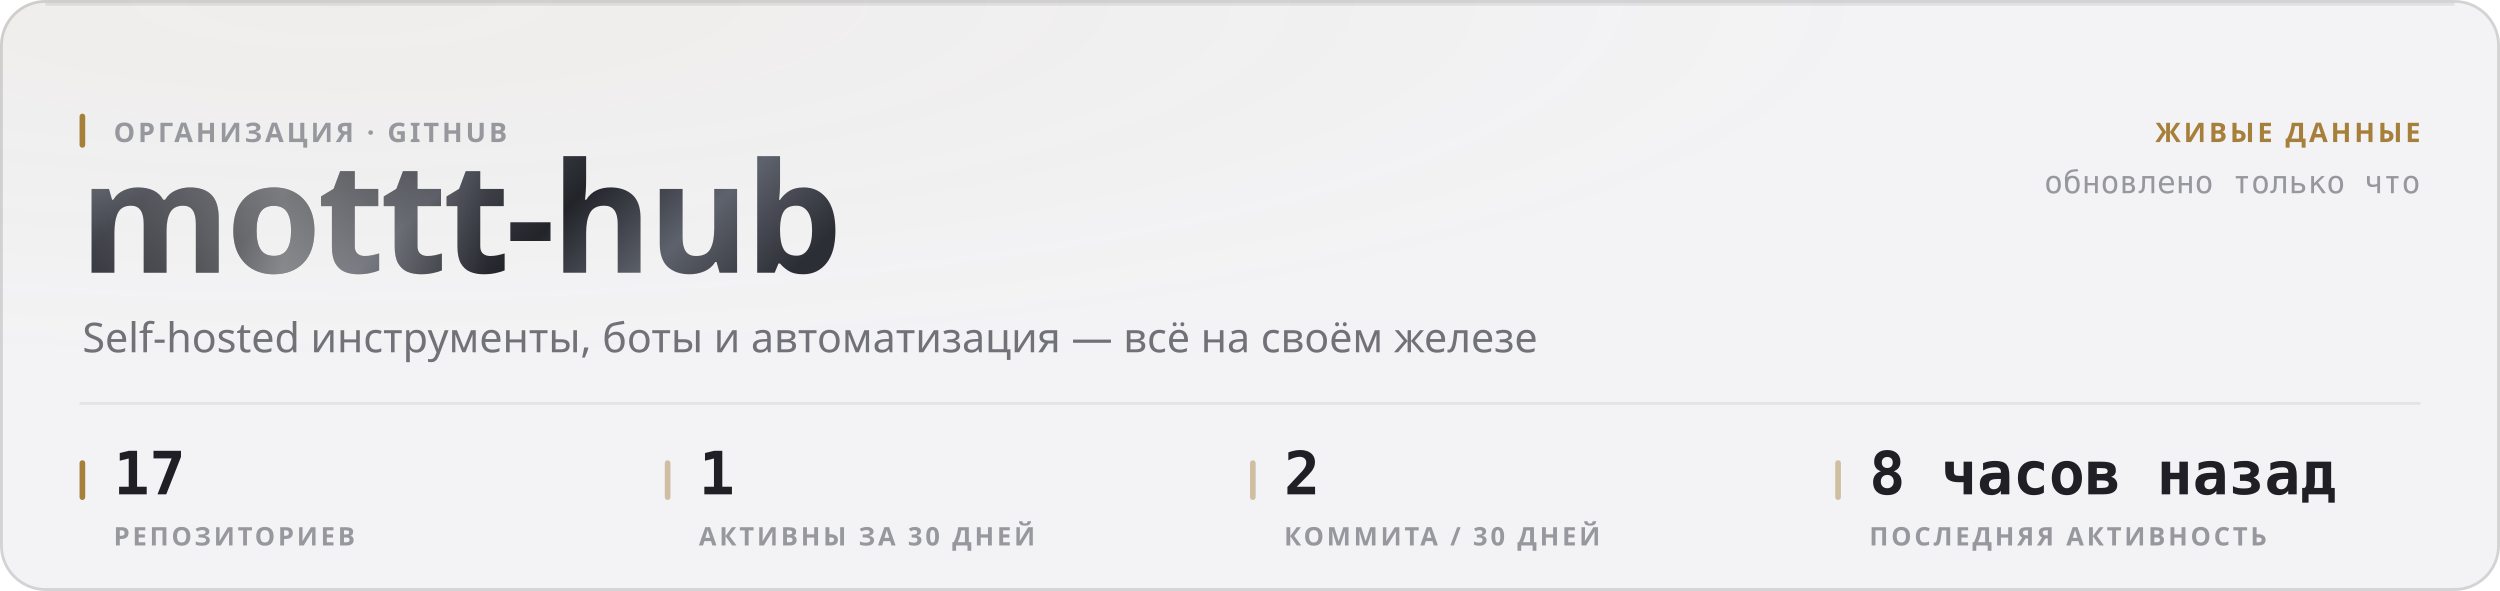
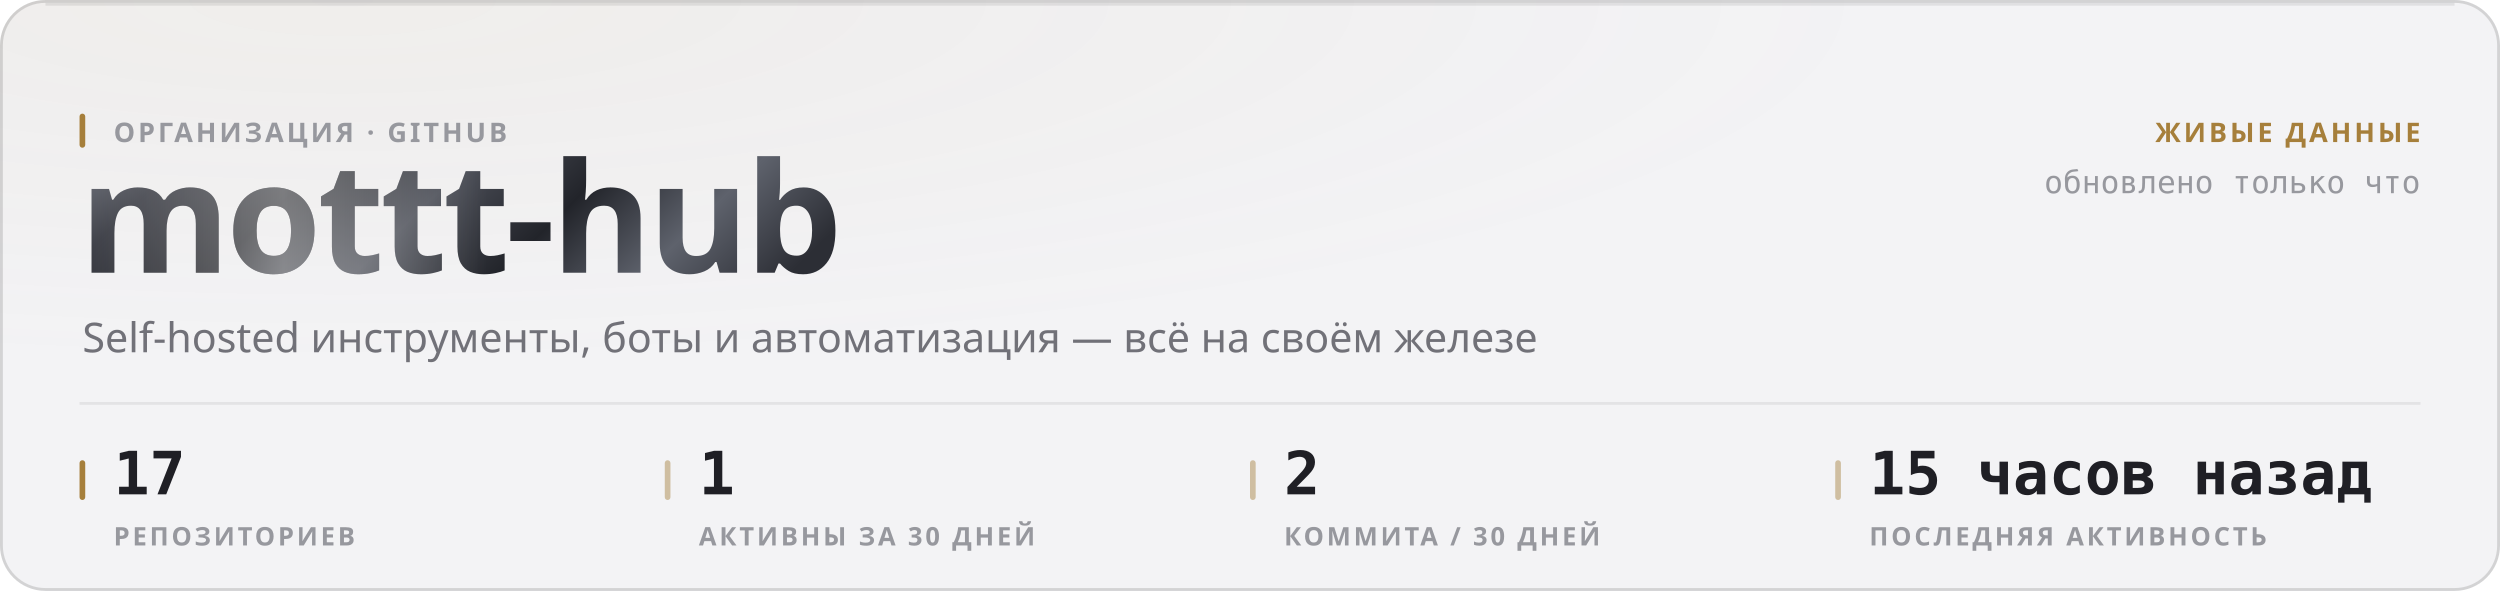
<svg xmlns="http://www.w3.org/2000/svg" width="880" height="208" viewBox="0 0 880 208" role="img">
  <style>
  text { font-family: -apple-system, BlinkMacSystemFont, 'Segoe UI', 'Noto Sans', Helvetica, Arial, sans-serif; }
  .mono { font-family: ui-monospace, 'SF Mono', 'Cascadia Mono', 'DejaVu Sans Mono', Menlo, Consolas, monospace; font-variant-numeric: tabular-nums; }
  .caps { letter-spacing: .1em; text-transform: uppercase; }

  @keyframes sheen  { from { transform: translateX(-120%); } to { transform: translateX(260%); } }
  @keyframes rise   { from { opacity: 0; transform: translateY(6px); } to { opacity: 1; transform: none; } }
  @keyframes slide  { from { opacity: 0; transform: translateX(-8px); } to { opacity: 1; transform: none; } }
  @keyframes grow   { from { transform: scaleY(0); } to { transform: scaleY(1); } }
  @keyframes widen  { from { transform: scaleX(0); } to { transform: scaleX(1); } }
  @keyframes draw   { from { stroke-dashoffset: 200; } to { stroke-dashoffset: 0; } }

  .sheen { animation: sheen 5.5s cubic-bezier(.45,0,.2,1) infinite; }
  .rise  { animation: rise .5s cubic-bezier(.16,1,.3,1) both; }
  .slide { animation: slide .42s cubic-bezier(.16,1,.3,1) both; }
  .bar   { transform-box: fill-box; transform-origin: 50% 100%;
           animation: grow .62s cubic-bezier(.16,1,.3,1) both; }
  .fill  { transform-box: fill-box; transform-origin: 0% 50%;
           animation: widen .8s cubic-bezier(.16,1,.3,1) both; }
  /* The hidden start state lives in the keyframes, never in the static rule.
     A renderer that ignores CSS animations then falls back to the FINISHED
     state — a drawn line, visible text — instead of an empty panel. */
  .spark { stroke-dasharray: 200;
           animation: draw 1.1s cubic-bezier(.16,1,.3,1) both; }

  @media (prefers-reduced-motion: reduce) {
    .sheen { animation: none; opacity: 0; }
    .rise, .slide, .bar, .fill, .spark { animation: none; opacity: 1; transform: none;
                                         stroke-dashoffset: 0; }
  }</style>
  <defs>
    <filter id="grain1" x="0" y="0" width="100%" height="100%">
      <feTurbulence type="fractalNoise" baseFrequency="0.82" numOctaves="3" stitchTiles="stitch" />
      <feColorMatrix type="saturate" values="0" />
    </filter>
    <radialGradient id="wash2" cx="14%" cy="0%" r="62%">
      <stop offset="0%" stop-color="#a67f3b" stop-opacity="0.05" />
      <stop offset="100%" stop-color="#a67f3b" stop-opacity="0" />
    </radialGradient>
    <linearGradient id="metal3" x1="0" y1="0" x2="1" y2="0.25">
      <stop offset="0%" stop-color="#8d919b" />
      <stop offset="16.667%" stop-color="#3a3c44" />
      <stop offset="33.333%" stop-color="#1b1c21" />
      <stop offset="50%" stop-color="#4a4d56" />
      <stop offset="66.667%" stop-color="#22242a" />
      <stop offset="83.333%" stop-color="#5e626c" />
      <stop offset="100%" stop-color="#2c2e35" />
    </linearGradient>
    <linearGradient id="sheengrad5" x1="0" y1="0" x2="1" y2="0">
      <stop offset="0%" stop-color="#ffffff" stop-opacity="0" />
      <stop offset="50%" stop-color="#ffffff" stop-opacity="0.42" />
      <stop offset="100%" stop-color="#ffffff" stop-opacity="0" />
    </linearGradient>
    <clipPath id="wordclip4">
      <text x="28" y="96" font-size="54" font-weight="800" letter-spacing="-0.025em" font-family="-apple-system, BlinkMacSystemFont, 'Segoe UI', Helvetica, Arial, sans-serif">mottt-hub</text>
    </clipPath>
  </defs>
  <rect width="880" height="208" rx="16" fill="#f3f3f5" />
  <rect width="880" height="208" rx="16" fill="url(#wash2)" />
  <rect width="880" height="208" rx="16" filter="url(#grain1)" opacity="0.035" style="mix-blend-mode:overlay" />
  <rect x=".5" y=".5" width="879" height="207" rx="15.5" fill="none" stroke="rgba(10,10,12,0.14)" />
  <path d="M16 1.5 H864" stroke="rgba(10,10,12,0.08)" stroke-width="1" fill="none" />
  <g clip-path="url(#wordclip4)">
    <rect x="28" y="42" width="287.116" height="70.2" fill="url(#metal3)" />
    <rect class="sheen" x="28" y="42" width="143.558" height="70.2" fill="url(#sheengrad5)" />
  </g>
  <rect x="28" y="40" width="2" height="12" rx="1" fill="#a67f3b" />
  <text x="40" y="50" font-size="9.5" font-weight="600" fill="#97989e" letter-spacing="0.11em">ОРГАНИЗАЦИЯ · GITHUB</text>
  <text x="29" y="124" font-size="14.5" font-weight="400" fill="#717178">Self-hosted инструменты, боты и автоматизация — всё на своём железе</text>
  <text x="852" y="50" font-size="9.5" font-weight="600" fill="#a67f3b" text-anchor="end" letter-spacing="0.11em">ЖИВЫЕ ДАННЫЕ</text>
  <text x="852" y="68" font-size="11" font-weight="400" fill="#97989e" text-anchor="end" class="mono">обновлено только что</text>
  <path d="M28 142 H852" stroke="rgba(10,10,12,0.07)" stroke-width="1" />
  <rect x="28" y="162" width="2" height="14" rx="1" fill="#a67f3b" />
  <text x="40" y="174" font-size="21" font-weight="700" fill="#1f1f25" class="mono rise" opacity="1">17</text>
  <text x="40" y="192" font-size="9" font-weight="600" fill="#97989e" letter-spacing="0.11em">РЕПОЗИТОРИЕВ</text>
  <rect x="234" y="162" width="2" height="14" rx="1" fill="rgba(166,127,59,0.45)" />
  <text x="246" y="174" font-size="21" font-weight="700" fill="#1f1f25" class="mono rise" opacity="1">1</text>
  <text x="246" y="192" font-size="9" font-weight="600" fill="#97989e" letter-spacing="0.11em">АКТИВНЫ ЗА 30 ДНЕЙ</text>
  <rect x="440" y="162" width="2" height="14" rx="1" fill="rgba(166,127,59,0.45)" />
  <text x="452" y="174" font-size="21" font-weight="700" fill="#1f1f25" class="mono rise" opacity="1">2</text>
  <text x="452" y="192" font-size="9" font-weight="600" fill="#97989e" letter-spacing="0.11em">КОММИТА / 30 ДНЕЙ</text>
  <rect x="646" y="162" width="2" height="14" rx="1" fill="rgba(166,127,59,0.45)" />
-   <text x="658" y="174" font-size="21" font-weight="700" fill="#1f1f25" class="mono rise" opacity="1">8 часов назад</text>
+   <text x="658" y="174" font-size="21" font-weight="700" fill="#1f1f25" class="mono rise" opacity="1">15 часов назад</text>
  <text x="658" y="192" font-size="9" font-weight="600" fill="#97989e" letter-spacing="0.11em">ПОСЛЕДНЯЯ АКТИВНОСТЬ</text>
</svg>
